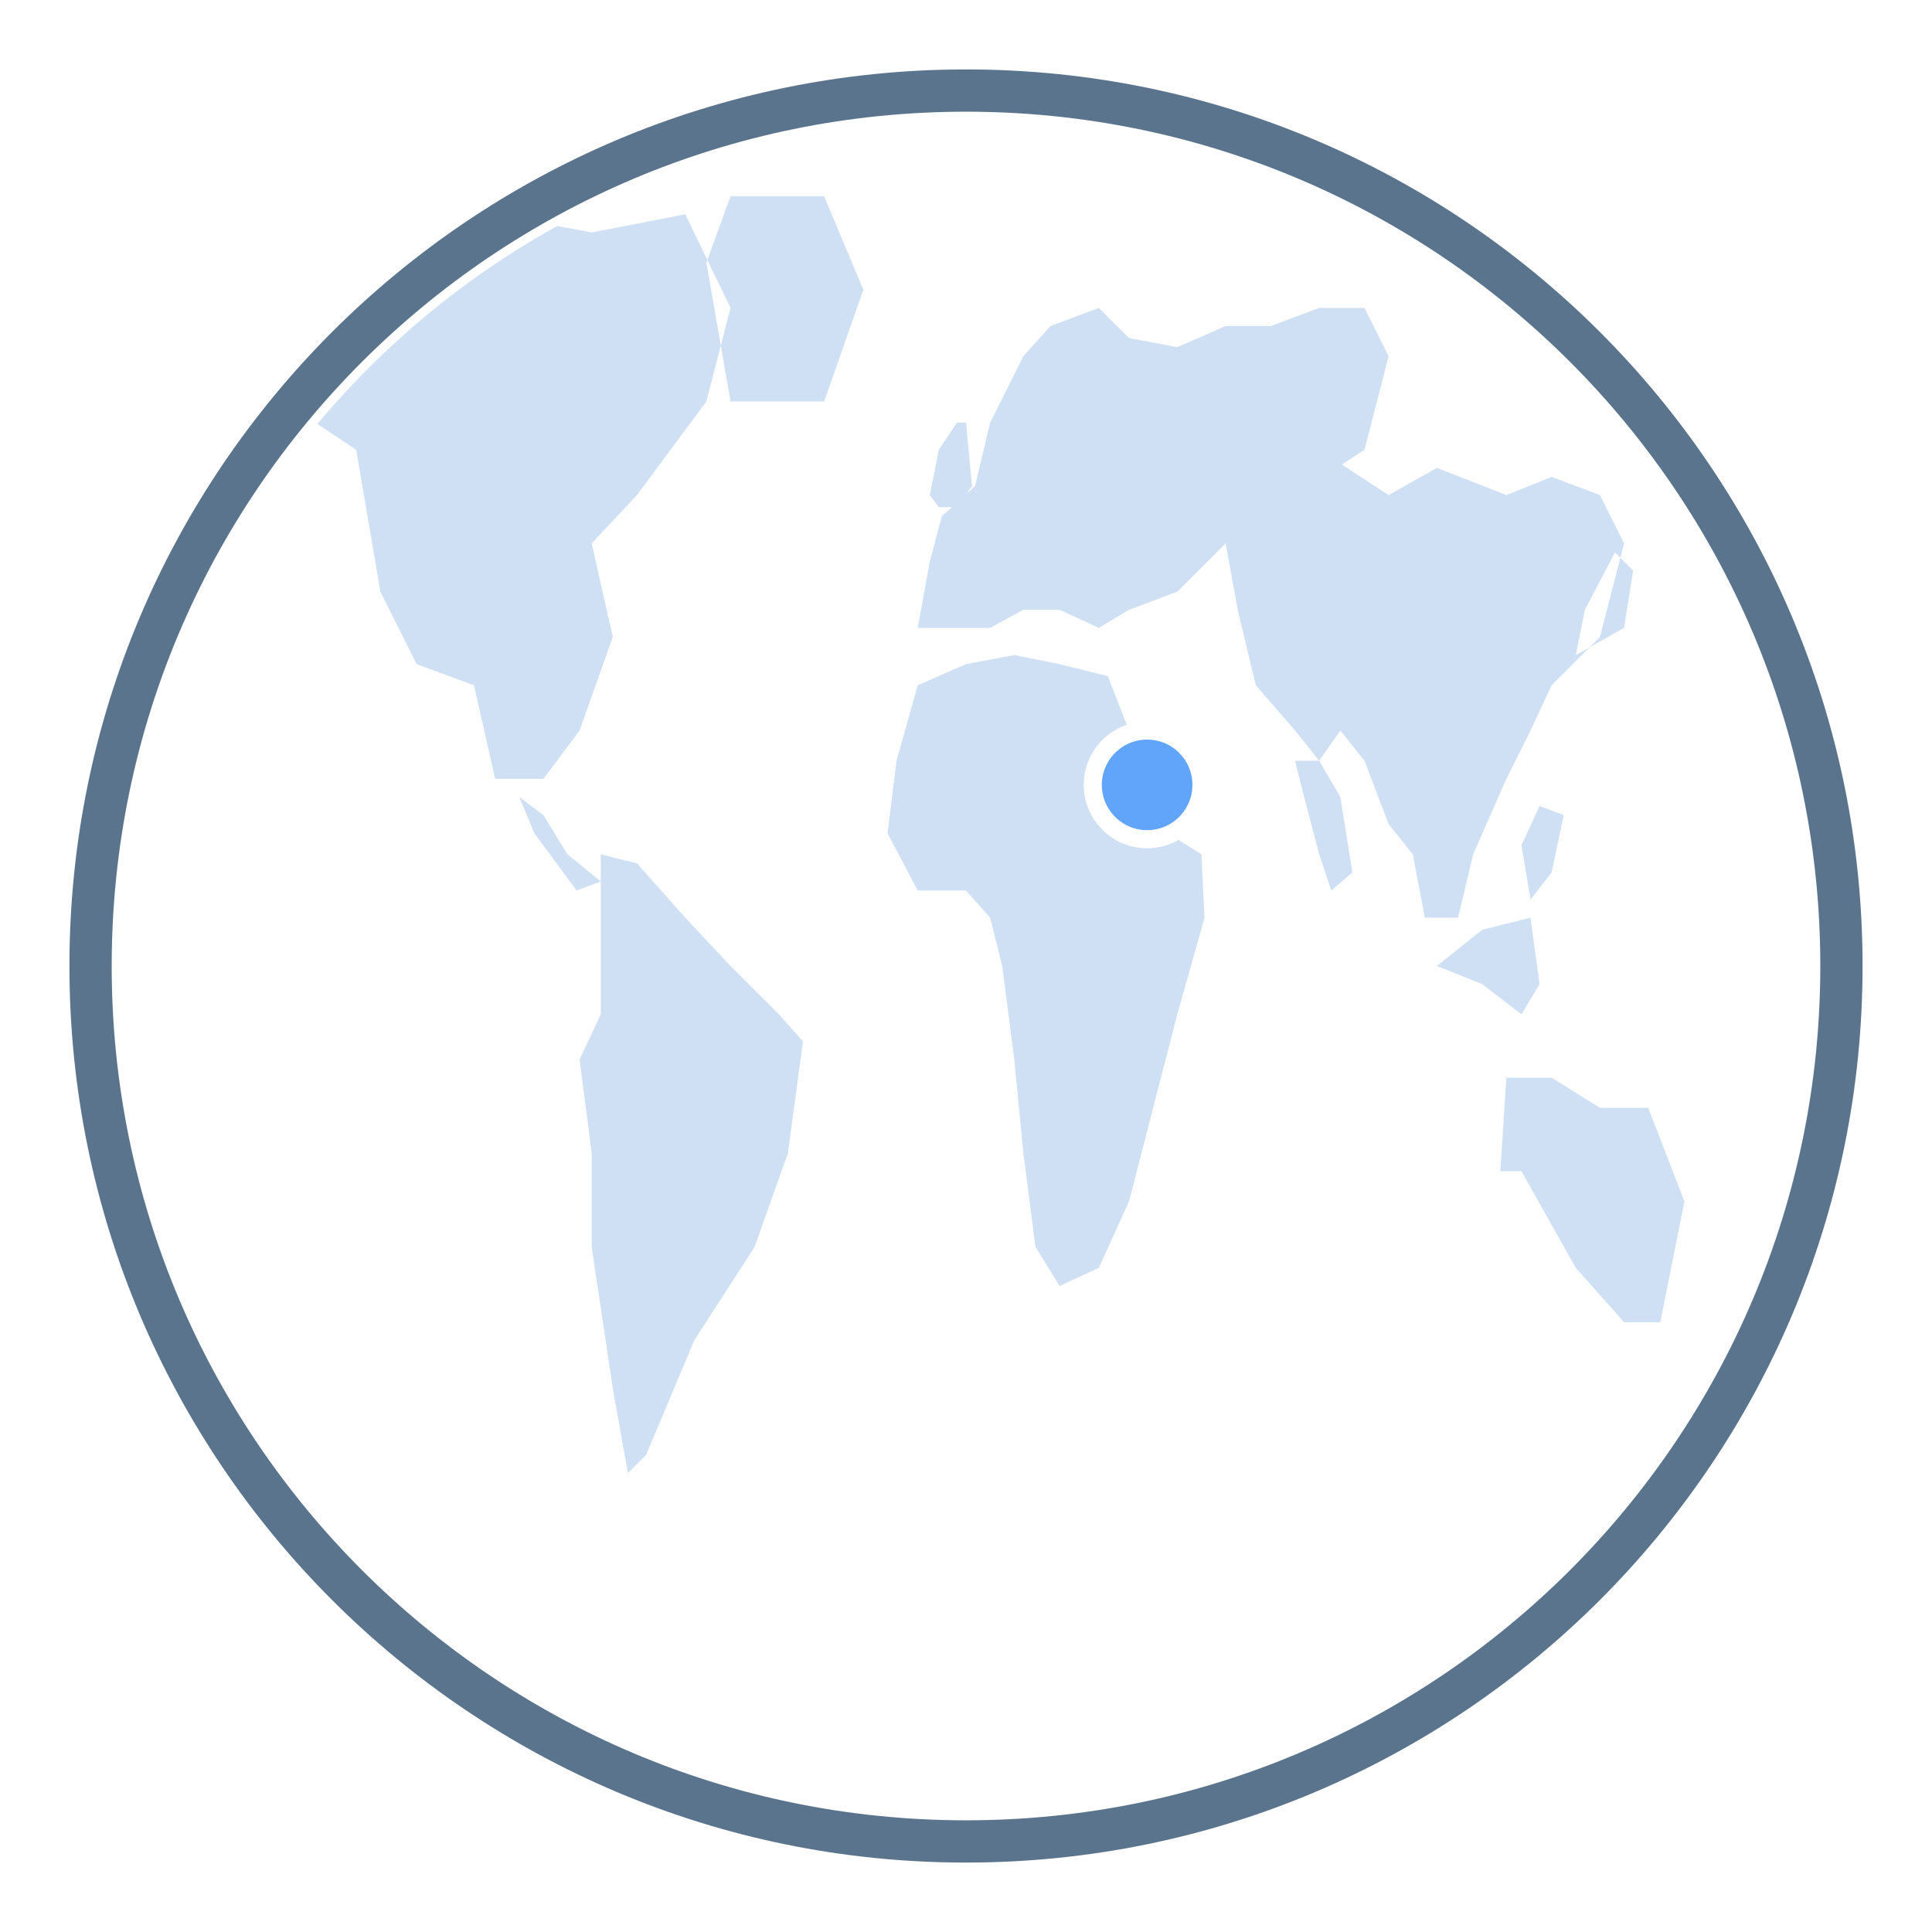
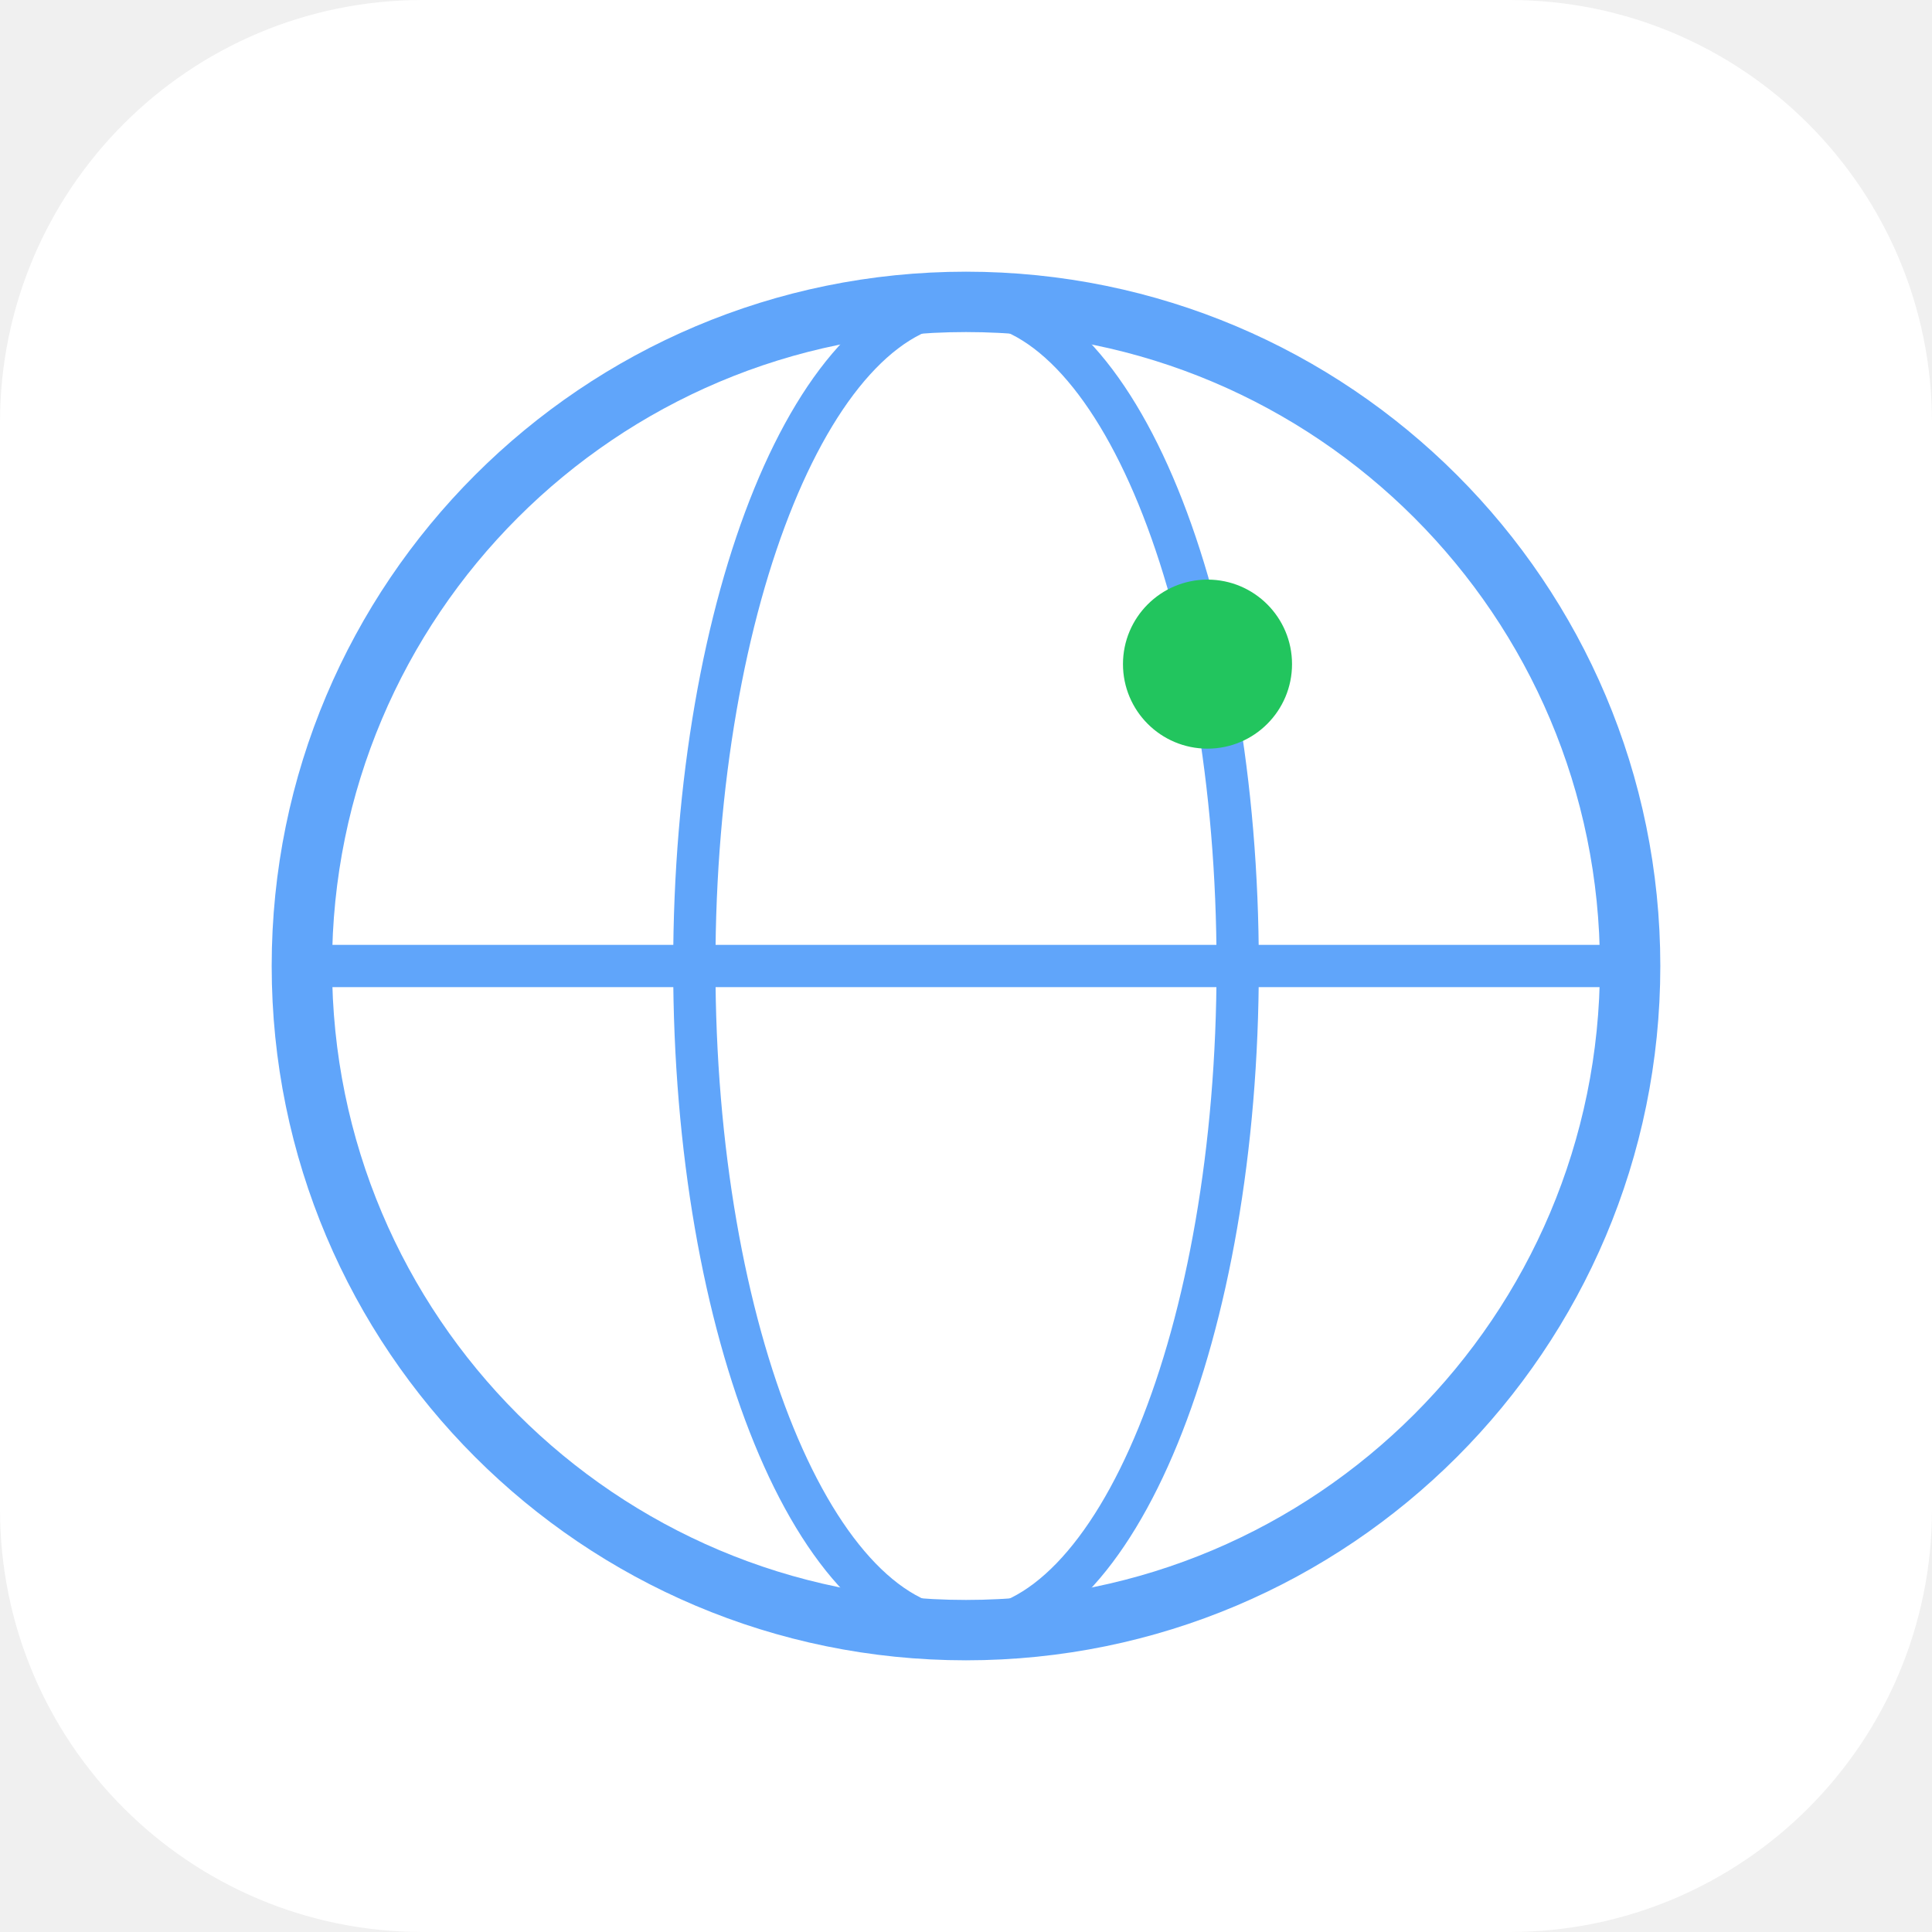
<svg xmlns="http://www.w3.org/2000/svg" viewBox="0 0 64 64" width="64" height="64">
-   <defs>
-     <clipPath id="c">
-       <circle cx="32" cy="32" r="28" />
-     </clipPath>
-   </defs>
-   <rect width="64" height="64" fill="white" />
-   <circle cx="32" cy="32" r="29" fill="white" stroke="#5b748e" stroke-width="1.4" />
-   <g clip-path="url(#c)">
-     <path d="M5.9,11.8 L7.1,10.2 L10.2,10.2 L16.4,7.1 L19.6,7.7 L22.7,7.1 L24.2,10.2 L23.4,13.3 L21.1,16.4 L19.6,18.0 L20.3,21.1 L19.2,24.2 L18.0,25.8 L16.4,25.8 L15.7,22.7 L13.8,22.0 L12.6,19.6 L11.8,14.9 L9.4,13.3 L7.1,13.3 L5.9,11.8 Z M17.2,26.4 L18.0,27.0 L18.8,28.3 L19.9,29.2 L19.1,29.5 L17.7,27.6 L17.2,26.4 Z M19.9,28.3 L21.1,28.6 L22.7,30.4 L24.2,32.0 L25.8,33.6 L26.6,34.5 L26.1,38.2 L25.0,41.3 L23.0,44.4 L21.4,48.2 L20.8,48.8 L20.3,46.0 L19.6,41.3 L19.6,38.2 L19.2,35.1 L19.9,33.6 L19.9,28.3 Z M30.4,20.8 L30.8,18.6 L31.2,17.1 L32.3,16.1 L32.8,14.0 L33.9,11.8 L34.8,10.8 L36.4,10.2 L37.4,11.2 L39.0,11.5 L40.6,10.8 L42.1,10.8 L43.7,10.2 L45.2,10.2 L46.0,11.8 L45.2,14.9 L42.9,16.4 L40.6,18.0 L39.0,19.6 L37.4,20.2 L36.4,20.8 L35.1,20.2 L33.9,20.2 L32.8,20.8 L31.2,20.8 L30.4,20.8 Z M29.4,27.6 L29.7,25.2 L30.4,22.7 L32.0,22.0 L33.6,21.7 L35.1,22.0 L36.7,22.4 L37.4,24.2 L38.2,27.3 L39.8,28.3 L39.9,30.4 L39.0,33.6 L38.2,36.7 L37.4,39.8 L36.4,42.0 L35.1,42.6 L34.3,41.3 L33.9,38.2 L33.6,35.1 L33.2,32.0 L32.8,30.4 L32.0,29.5 L30.4,29.5 L29.4,27.6 Z M41.3,14.9 L43.7,14.9 L46.0,16.4 L47.6,15.5 L49.9,16.4 L51.4,15.8 L53.0,16.4 L53.8,18.0 L53.0,21.1 L51.4,22.7 L50.7,24.2 L49.9,25.8 L48.8,28.3 L48.3,30.4 L47.2,30.4 L46.8,28.3 L46.0,27.3 L45.2,25.2 L44.4,24.2 L43.7,25.2 L42.9,24.2 L41.6,22.7 L41.0,20.2 L40.6,18.0 L41.0,16.4 L41.3,14.9 Z M42.9,25.2 L43.7,25.2 L44.4,26.4 L44.8,28.9 L44.1,29.5 L43.7,28.3 L43.2,26.4 L42.9,25.2 Z M49.9,35.7 L51.4,35.7 L53.0,36.7 L54.6,36.7 L55.8,39.8 L55.0,43.8 L53.8,43.8 L52.2,42.0 L50.4,38.8 L49.7,38.8 L49.9,35.7 Z M24.2,13.3 L27.3,13.3 L28.6,9.6 L27.3,6.5 L24.2,6.5 L23.4,8.7 L24.2,13.3 Z M30.8,16.4 L31.1,14.9 L31.7,14.0 L32.0,14.0 L32.2,16.1 L31.7,16.8 L31.1,16.8 L30.8,16.4 Z M52.2,21.7 L53.8,20.8 L54.1,18.9 L53.5,18.3 L52.5,20.2 L52.2,21.7 Z M47.6,32.0 L49.1,32.6 L50.4,33.6 L51.0,32.6 L50.7,30.4 L49.1,30.8 L47.6,32.0 Z M50.7,29.8 L51.4,28.9 L51.8,27.0 L51.0,26.7 L50.4,28.0 L50.7,29.8 Z" fill="#cfe0f4" />
-   </g>
-   <circle cx="38" cy="26" r="1.8" fill="#60a5fa" stroke="white" stroke-width="0.6" />
+   <rect width="64" height="64" rx="14" fill="#ffffff" />
+   <circle cx="32" cy="32" r="22" fill="none" stroke="#60a5fa" stroke-width="2" />
+   <ellipse cx="32" cy="32" rx="9" ry="22" fill="none" stroke="#60a5fa" stroke-width="1.4" />
+   <path d="M10 32 H54" stroke="#60a5fa" stroke-width="1.4" fill="none" />
+   <circle cx="40" cy="22" r="2.8" fill="#22c55e" />
</svg>
